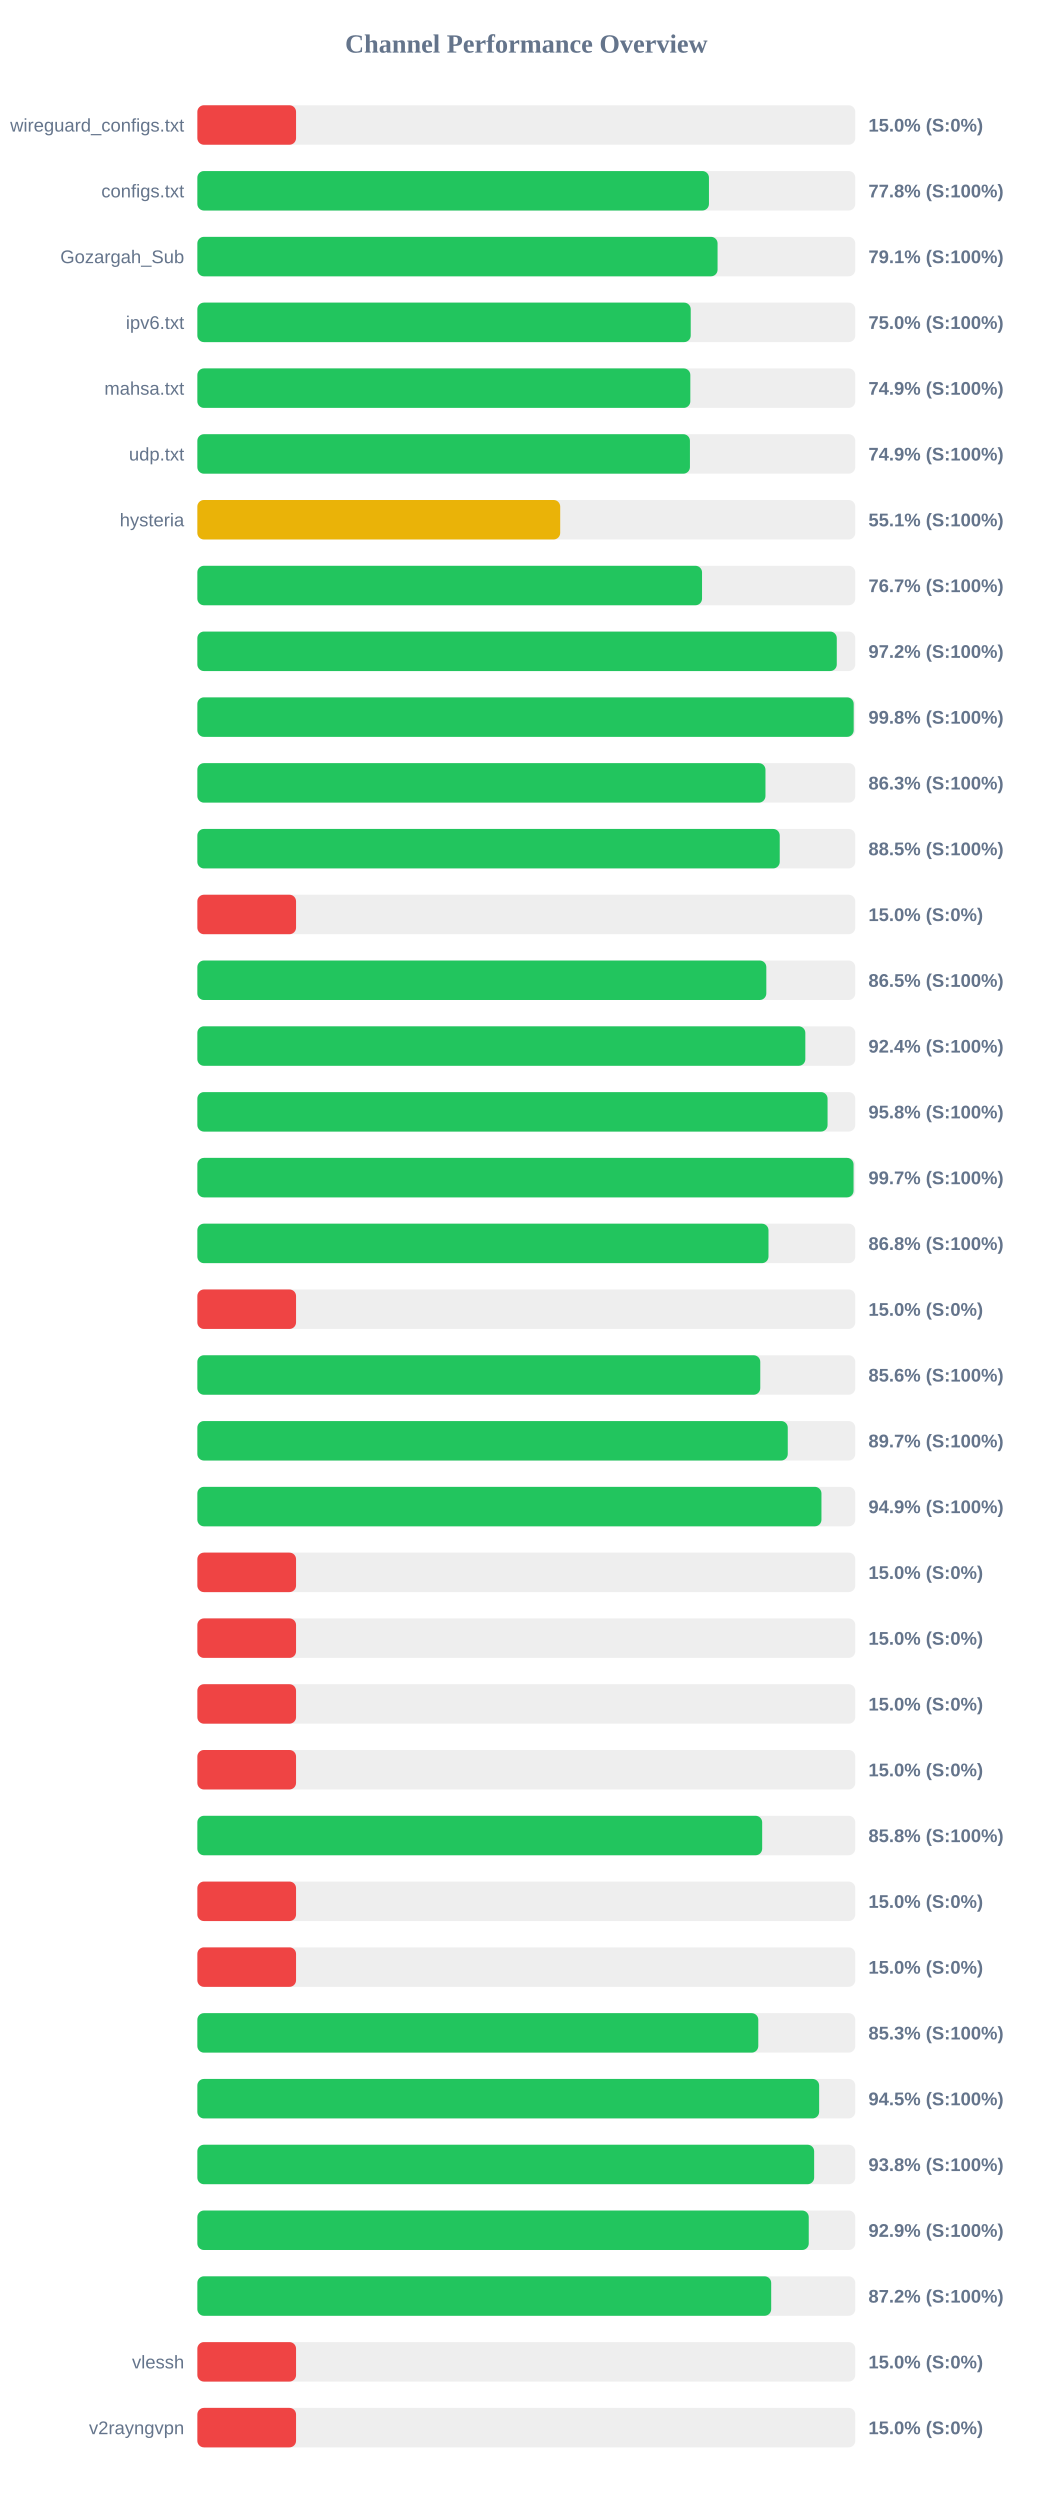
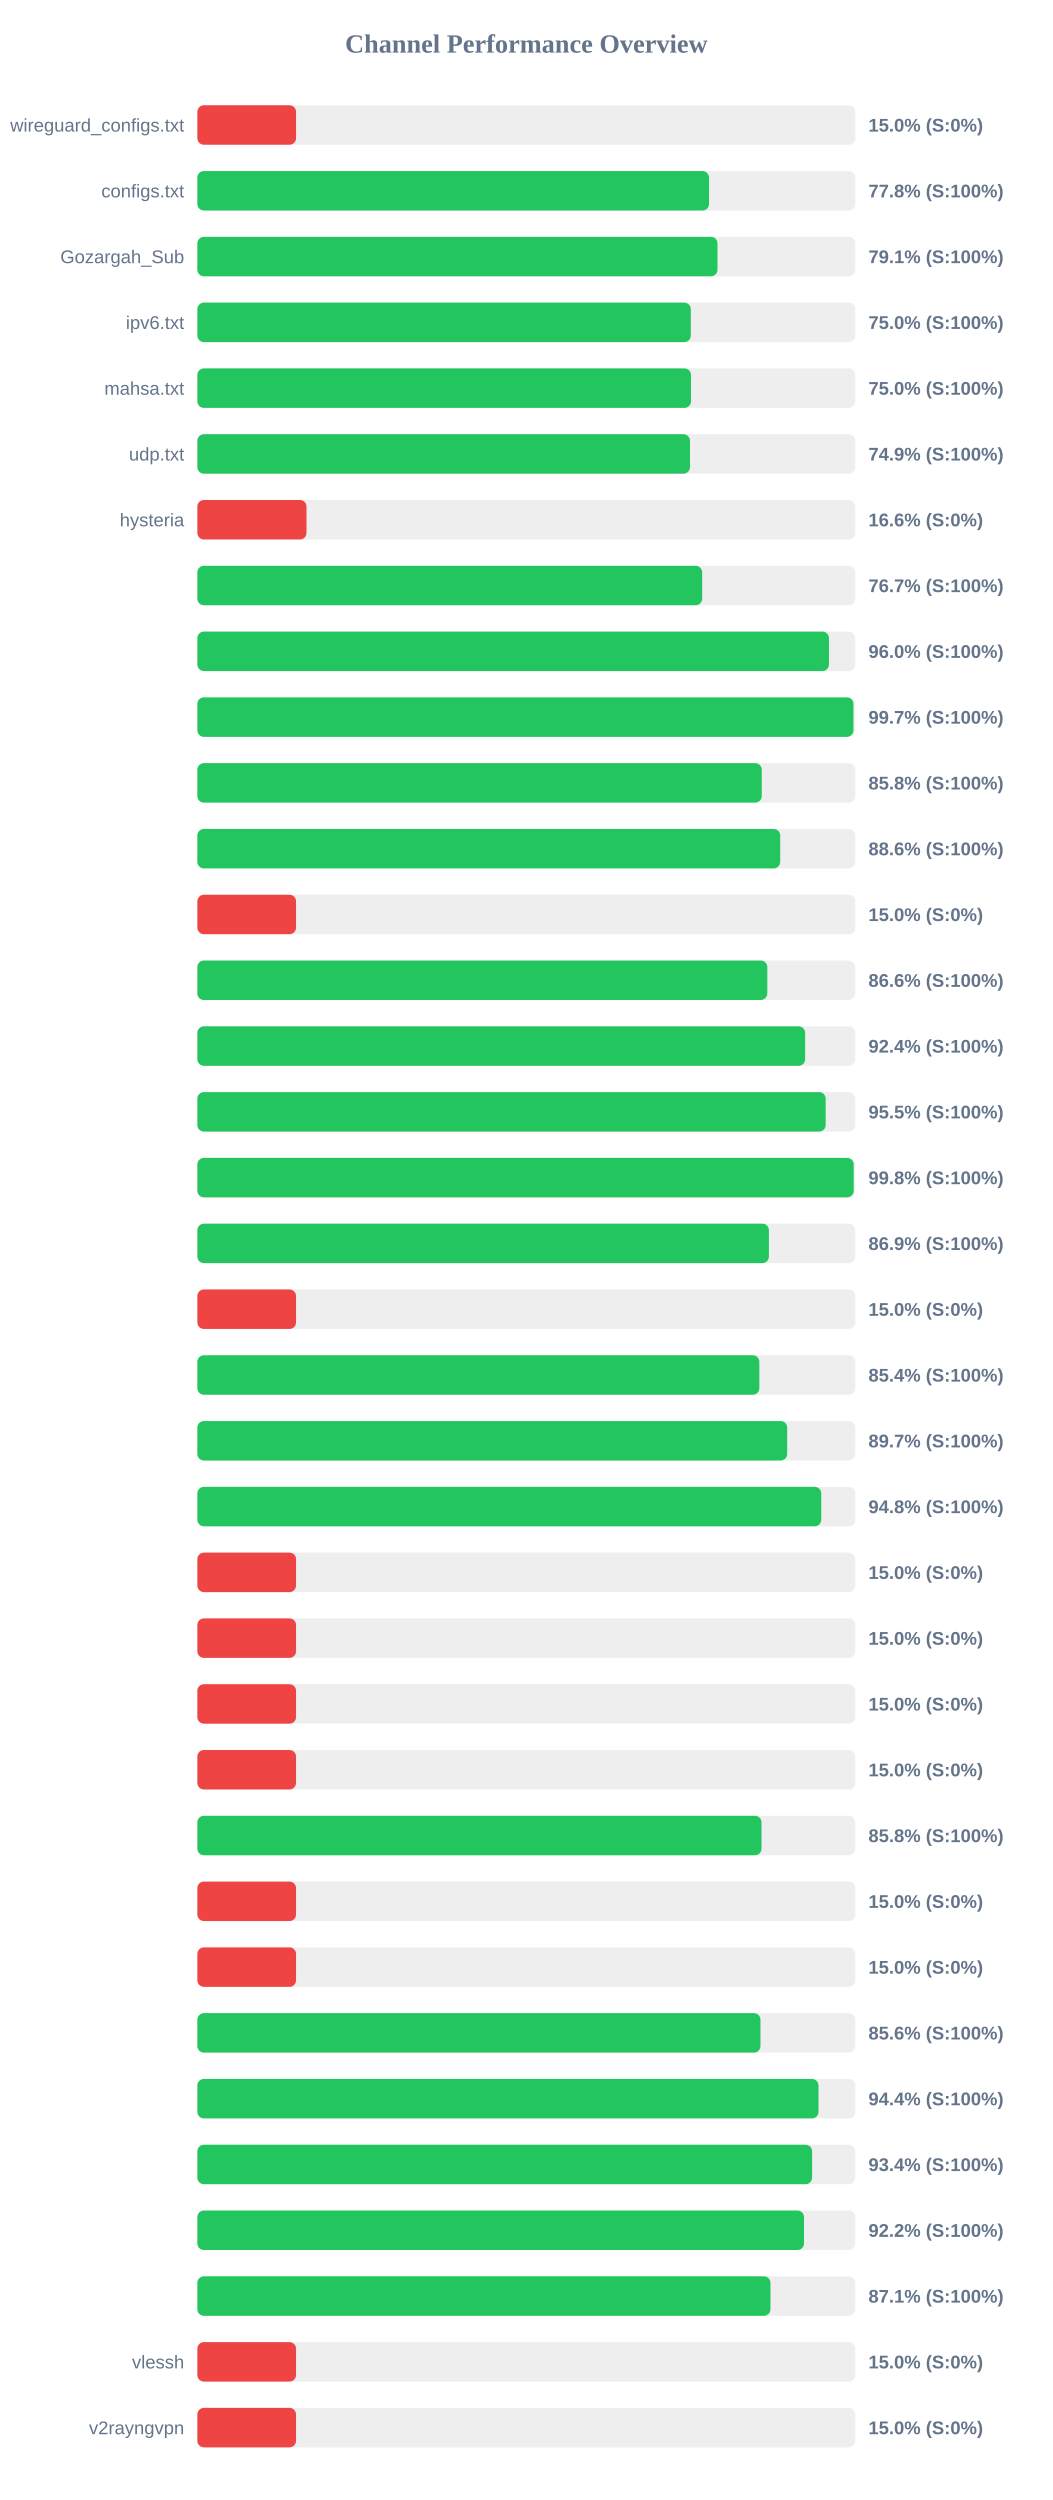
<svg xmlns="http://www.w3.org/2000/svg" width="800" height="1900" version="1.1">
  <style>
        .row { font: 14px Arial; fill: #64748b; }
        .score { font: bold 14px Arial; fill: #64748b; }
    </style>
  <text x="400" y="40" text-anchor="middle" font-size="20px" font-weight="bold" fill="#64748b">Channel Performance Overview</text>
  <rect x="150" y="80" width="500" height="30" fill="#eee" rx="5" />
  <rect x="150" y="80" width="75.0" height="30" fill="#ef4444" rx="5" />
  <text x="140" y="100" text-anchor="end" class="row">wireguard_configs.txt</text>
  <text x="660" y="100" text-anchor="start" class="score">15.0% (S:0%)</text>
  <rect x="150" y="130" width="500" height="30" fill="#eee" rx="5" />
-   <rect x="150" y="130" width="388.8" height="30" fill="#22c55e" rx="5" />
+   <rect x="150" y="130" width="388.85" height="30" fill="#22c55e" rx="5" />
  <text x="140" y="150" text-anchor="end" class="row">configs.txt</text>
  <text x="660" y="150" text-anchor="start" class="score">77.8% (S:100%)</text>
  <rect x="150" y="180" width="500" height="30" fill="#eee" rx="5" />
-   <rect x="150" y="180" width="395.35" height="30" fill="#22c55e" rx="5" />
+   <rect x="150" y="180" width="395.3" height="30" fill="#22c55e" rx="5" />
  <text x="140" y="200" text-anchor="end" class="row">Gozargah_Sub</text>
  <text x="660" y="200" text-anchor="start" class="score">79.1% (S:100%)</text>
  <rect x="150" y="230" width="500" height="30" fill="#eee" rx="5" />
-   <rect x="150" y="230" width="374.95" height="30" fill="#22c55e" rx="5" />
+   <rect x="150" y="230" width="375.0" height="30" fill="#22c55e" rx="5" />
  <text x="140" y="250" text-anchor="end" class="row">ipv6.txt</text>
  <text x="660" y="250" text-anchor="start" class="score">75.0% (S:100%)</text>
  <rect x="150" y="280" width="500" height="30" fill="#eee" rx="5" />
-   <rect x="150" y="280" width="374.65" height="30" fill="#22c55e" rx="5" />
+   <rect x="150" y="280" width="375.15" height="30" fill="#22c55e" rx="5" />
  <text x="140" y="300" text-anchor="end" class="row">mahsa.txt</text>
-   <text x="660" y="300" text-anchor="start" class="score">74.9% (S:100%)</text>
+   <text x="660" y="300" text-anchor="start" class="score">75.0% (S:100%)</text>
  <rect x="150" y="330" width="500" height="30" fill="#eee" rx="5" />
-   <rect x="150" y="330" width="374.35" height="30" fill="#22c55e" rx="5" />
+   <rect x="150" y="330" width="374.4" height="30" fill="#22c55e" rx="5" />
  <text x="140" y="350" text-anchor="end" class="row">udp.txt</text>
  <text x="660" y="350" text-anchor="start" class="score">74.9% (S:100%)</text>
  <rect x="150" y="380" width="500" height="30" fill="#eee" rx="5" />
-   <rect x="150" y="380" width="275.75" height="30" fill="#eab308" rx="5" />
+   <rect x="150" y="380" width="82.95" height="30" fill="#ef4444" rx="5" />
  <text x="140" y="400" text-anchor="end" class="row">hysteria</text>
-   <text x="660" y="400" text-anchor="start" class="score">55.1% (S:100%)</text>
+   <text x="660" y="400" text-anchor="start" class="score">16.6% (S:0%)</text>
  <rect x="150" y="430" width="500" height="30" fill="#eee" rx="5" />
-   <rect x="150" y="430" width="383.55" height="30" fill="#22c55e" rx="5" />
+   <rect x="150" y="430" width="383.65" height="30" fill="#22c55e" rx="5" />
  <text x="140" y="450" text-anchor="end" class="row" />
  <text x="660" y="450" text-anchor="start" class="score">76.7% (S:100%)</text>
  <rect x="150" y="480" width="500" height="30" fill="#eee" rx="5" />
-   <rect x="150" y="480" width="485.95" height="30" fill="#22c55e" rx="5" />
+   <rect x="150" y="480" width="480.0" height="30" fill="#22c55e" rx="5" />
  <text x="140" y="500" text-anchor="end" class="row" />
-   <text x="660" y="500" text-anchor="start" class="score">97.2% (S:100%)</text>
+   <text x="660" y="500" text-anchor="start" class="score">96.0% (S:100%)</text>
  <rect x="150" y="530" width="500" height="30" fill="#eee" rx="5" />
-   <rect x="150" y="530" width="498.8" height="30" fill="#22c55e" rx="5" />
+   <rect x="150" y="530" width="498.6" height="30" fill="#22c55e" rx="5" />
  <text x="140" y="550" text-anchor="end" class="row" />
-   <text x="660" y="550" text-anchor="start" class="score">99.8% (S:100%)</text>
+   <text x="660" y="550" text-anchor="start" class="score">99.7% (S:100%)</text>
  <rect x="150" y="580" width="500" height="30" fill="#eee" rx="5" />
-   <rect x="150" y="580" width="431.75" height="30" fill="#22c55e" rx="5" />
+   <rect x="150" y="580" width="428.95" height="30" fill="#22c55e" rx="5" />
  <text x="140" y="600" text-anchor="end" class="row" />
-   <text x="660" y="600" text-anchor="start" class="score">86.3% (S:100%)</text>
+   <text x="660" y="600" text-anchor="start" class="score">85.8% (S:100%)</text>
  <rect x="150" y="630" width="500" height="30" fill="#eee" rx="5" />
-   <rect x="150" y="630" width="442.6" height="30" fill="#22c55e" rx="5" />
+   <rect x="150" y="630" width="442.95" height="30" fill="#22c55e" rx="5" />
  <text x="140" y="650" text-anchor="end" class="row" />
-   <text x="660" y="650" text-anchor="start" class="score">88.5% (S:100%)</text>
+   <text x="660" y="650" text-anchor="start" class="score">88.6% (S:100%)</text>
  <rect x="150" y="680" width="500" height="30" fill="#eee" rx="5" />
  <rect x="150" y="680" width="75.0" height="30" fill="#ef4444" rx="5" />
  <text x="140" y="700" text-anchor="end" class="row" />
  <text x="660" y="700" text-anchor="start" class="score">15.0% (S:0%)</text>
  <rect x="150" y="730" width="500" height="30" fill="#eee" rx="5" />
-   <rect x="150" y="730" width="432.4" height="30" fill="#22c55e" rx="5" />
+   <rect x="150" y="730" width="433.15" height="30" fill="#22c55e" rx="5" />
  <text x="140" y="750" text-anchor="end" class="row" />
-   <text x="660" y="750" text-anchor="start" class="score">86.5% (S:100%)</text>
+   <text x="660" y="750" text-anchor="start" class="score">86.6% (S:100%)</text>
  <rect x="150" y="780" width="500" height="30" fill="#eee" rx="5" />
-   <rect x="150" y="780" width="462.05" height="30" fill="#22c55e" rx="5" />
+   <rect x="150" y="780" width="461.9" height="30" fill="#22c55e" rx="5" />
  <text x="140" y="800" text-anchor="end" class="row" />
  <text x="660" y="800" text-anchor="start" class="score">92.4% (S:100%)</text>
  <rect x="150" y="830" width="500" height="30" fill="#eee" rx="5" />
-   <rect x="150" y="830" width="478.95" height="30" fill="#22c55e" rx="5" />
+   <rect x="150" y="830" width="477.5" height="30" fill="#22c55e" rx="5" />
  <text x="140" y="850" text-anchor="end" class="row" />
-   <text x="660" y="850" text-anchor="start" class="score">95.8% (S:100%)</text>
+   <text x="660" y="850" text-anchor="start" class="score">95.5% (S:100%)</text>
  <rect x="150" y="880" width="500" height="30" fill="#eee" rx="5" />
-   <rect x="150" y="880" width="498.7" height="30" fill="#22c55e" rx="5" />
+   <rect x="150" y="880" width="498.8" height="30" fill="#22c55e" rx="5" />
  <text x="140" y="900" text-anchor="end" class="row" />
-   <text x="660" y="900" text-anchor="start" class="score">99.7% (S:100%)</text>
+   <text x="660" y="900" text-anchor="start" class="score">99.8% (S:100%)</text>
  <rect x="150" y="930" width="500" height="30" fill="#eee" rx="5" />
-   <rect x="150" y="930" width="434.05" height="30" fill="#22c55e" rx="5" />
+   <rect x="150" y="930" width="434.35" height="30" fill="#22c55e" rx="5" />
  <text x="140" y="950" text-anchor="end" class="row" />
-   <text x="660" y="950" text-anchor="start" class="score">86.8% (S:100%)</text>
+   <text x="660" y="950" text-anchor="start" class="score">86.9% (S:100%)</text>
  <rect x="150" y="980" width="500" height="30" fill="#eee" rx="5" />
  <rect x="150" y="980" width="75.0" height="30" fill="#ef4444" rx="5" />
  <text x="140" y="1000" text-anchor="end" class="row" />
  <text x="660" y="1000" text-anchor="start" class="score">15.0% (S:0%)</text>
  <rect x="150" y="1030" width="500" height="30" fill="#eee" rx="5" />
-   <rect x="150" y="1030" width="427.8" height="30" fill="#22c55e" rx="5" />
+   <rect x="150" y="1030" width="427.1" height="30" fill="#22c55e" rx="5" />
  <text x="140" y="1050" text-anchor="end" class="row" />
-   <text x="660" y="1050" text-anchor="start" class="score">85.6% (S:100%)</text>
+   <text x="660" y="1050" text-anchor="start" class="score">85.4% (S:100%)</text>
  <rect x="150" y="1080" width="500" height="30" fill="#eee" rx="5" />
-   <rect x="150" y="1080" width="448.7" height="30" fill="#22c55e" rx="5" />
+   <rect x="150" y="1080" width="448.25" height="30" fill="#22c55e" rx="5" />
  <text x="140" y="1100" text-anchor="end" class="row" />
  <text x="660" y="1100" text-anchor="start" class="score">89.7% (S:100%)</text>
  <rect x="150" y="1130" width="500" height="30" fill="#eee" rx="5" />
-   <rect x="150" y="1130" width="474.3" height="30" fill="#22c55e" rx="5" />
+   <rect x="150" y="1130" width="474.15" height="30" fill="#22c55e" rx="5" />
  <text x="140" y="1150" text-anchor="end" class="row" />
-   <text x="660" y="1150" text-anchor="start" class="score">94.9% (S:100%)</text>
+   <text x="660" y="1150" text-anchor="start" class="score">94.8% (S:100%)</text>
  <rect x="150" y="1180" width="500" height="30" fill="#eee" rx="5" />
  <rect x="150" y="1180" width="75.0" height="30" fill="#ef4444" rx="5" />
  <text x="140" y="1200" text-anchor="end" class="row" />
  <text x="660" y="1200" text-anchor="start" class="score">15.0% (S:0%)</text>
  <rect x="150" y="1230" width="500" height="30" fill="#eee" rx="5" />
  <rect x="150" y="1230" width="75.0" height="30" fill="#ef4444" rx="5" />
  <text x="140" y="1250" text-anchor="end" class="row" />
  <text x="660" y="1250" text-anchor="start" class="score">15.0% (S:0%)</text>
  <rect x="150" y="1280" width="500" height="30" fill="#eee" rx="5" />
  <rect x="150" y="1280" width="75.0" height="30" fill="#ef4444" rx="5" />
  <text x="140" y="1300" text-anchor="end" class="row" />
  <text x="660" y="1300" text-anchor="start" class="score">15.0% (S:0%)</text>
  <rect x="150" y="1330" width="500" height="30" fill="#eee" rx="5" />
  <rect x="150" y="1330" width="75.0" height="30" fill="#ef4444" rx="5" />
  <text x="140" y="1350" text-anchor="end" class="row" />
  <text x="660" y="1350" text-anchor="start" class="score">15.0% (S:0%)</text>
  <rect x="150" y="1380" width="500" height="30" fill="#eee" rx="5" />
-   <rect x="150" y="1380" width="429.25" height="30" fill="#22c55e" rx="5" />
+   <rect x="150" y="1380" width="428.75" height="30" fill="#22c55e" rx="5" />
  <text x="140" y="1400" text-anchor="end" class="row" />
  <text x="660" y="1400" text-anchor="start" class="score">85.8% (S:100%)</text>
  <rect x="150" y="1430" width="500" height="30" fill="#eee" rx="5" />
  <rect x="150" y="1430" width="75.0" height="30" fill="#ef4444" rx="5" />
  <text x="140" y="1450" text-anchor="end" class="row" />
  <text x="660" y="1450" text-anchor="start" class="score">15.0% (S:0%)</text>
  <rect x="150" y="1480" width="500" height="30" fill="#eee" rx="5" />
  <rect x="150" y="1480" width="75.0" height="30" fill="#ef4444" rx="5" />
  <text x="140" y="1500" text-anchor="end" class="row" />
  <text x="660" y="1500" text-anchor="start" class="score">15.0% (S:0%)</text>
  <rect x="150" y="1530" width="500" height="30" fill="#eee" rx="5" />
-   <rect x="150" y="1530" width="426.3" height="30" fill="#22c55e" rx="5" />
+   <rect x="150" y="1530" width="427.95" height="30" fill="#22c55e" rx="5" />
  <text x="140" y="1550" text-anchor="end" class="row" />
-   <text x="660" y="1550" text-anchor="start" class="score">85.3% (S:100%)</text>
+   <text x="660" y="1550" text-anchor="start" class="score">85.6% (S:100%)</text>
  <rect x="150" y="1580" width="500" height="30" fill="#eee" rx="5" />
-   <rect x="150" y="1580" width="472.55" height="30" fill="#22c55e" rx="5" />
+   <rect x="150" y="1580" width="472.05" height="30" fill="#22c55e" rx="5" />
  <text x="140" y="1600" text-anchor="end" class="row" />
-   <text x="660" y="1600" text-anchor="start" class="score">94.5% (S:100%)</text>
+   <text x="660" y="1600" text-anchor="start" class="score">94.4% (S:100%)</text>
  <rect x="150" y="1630" width="500" height="30" fill="#eee" rx="5" />
-   <rect x="150" y="1630" width="468.75" height="30" fill="#22c55e" rx="5" />
+   <rect x="150" y="1630" width="467.2" height="30" fill="#22c55e" rx="5" />
  <text x="140" y="1650" text-anchor="end" class="row" />
-   <text x="660" y="1650" text-anchor="start" class="score">93.8% (S:100%)</text>
+   <text x="660" y="1650" text-anchor="start" class="score">93.4% (S:100%)</text>
  <rect x="150" y="1680" width="500" height="30" fill="#eee" rx="5" />
-   <rect x="150" y="1680" width="464.65" height="30" fill="#22c55e" rx="5" />
+   <rect x="150" y="1680" width="461.05" height="30" fill="#22c55e" rx="5" />
  <text x="140" y="1700" text-anchor="end" class="row" />
-   <text x="660" y="1700" text-anchor="start" class="score">92.9% (S:100%)</text>
+   <text x="660" y="1700" text-anchor="start" class="score">92.2% (S:100%)</text>
  <rect x="150" y="1730" width="500" height="30" fill="#eee" rx="5" />
-   <rect x="150" y="1730" width="436.1" height="30" fill="#22c55e" rx="5" />
+   <rect x="150" y="1730" width="435.55" height="30" fill="#22c55e" rx="5" />
  <text x="140" y="1750" text-anchor="end" class="row" />
-   <text x="660" y="1750" text-anchor="start" class="score">87.2% (S:100%)</text>
+   <text x="660" y="1750" text-anchor="start" class="score">87.1% (S:100%)</text>
  <rect x="150" y="1780" width="500" height="30" fill="#eee" rx="5" />
  <rect x="150" y="1780" width="75.0" height="30" fill="#ef4444" rx="5" />
  <text x="140" y="1800" text-anchor="end" class="row">vlessh</text>
  <text x="660" y="1800" text-anchor="start" class="score">15.0% (S:0%)</text>
  <rect x="150" y="1830" width="500" height="30" fill="#eee" rx="5" />
  <rect x="150" y="1830" width="75.0" height="30" fill="#ef4444" rx="5" />
  <text x="140" y="1850" text-anchor="end" class="row">v2rayngvpn</text>
  <text x="660" y="1850" text-anchor="start" class="score">15.0% (S:0%)</text>
</svg>
